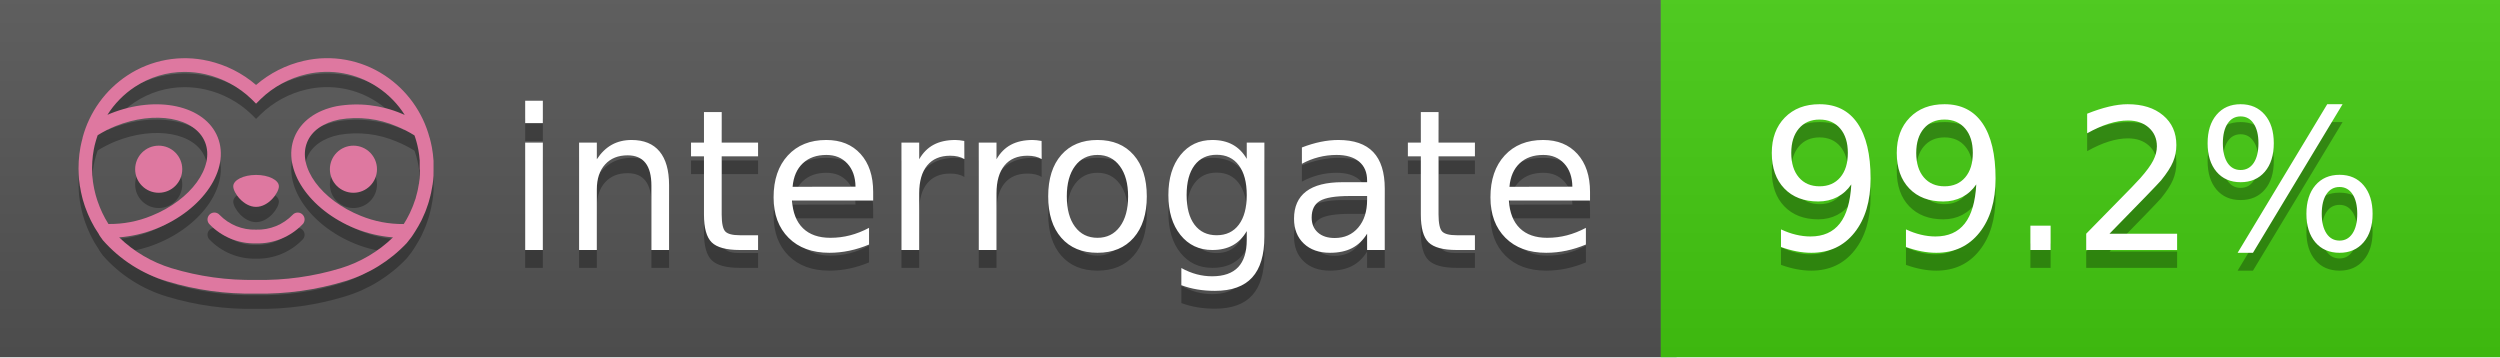
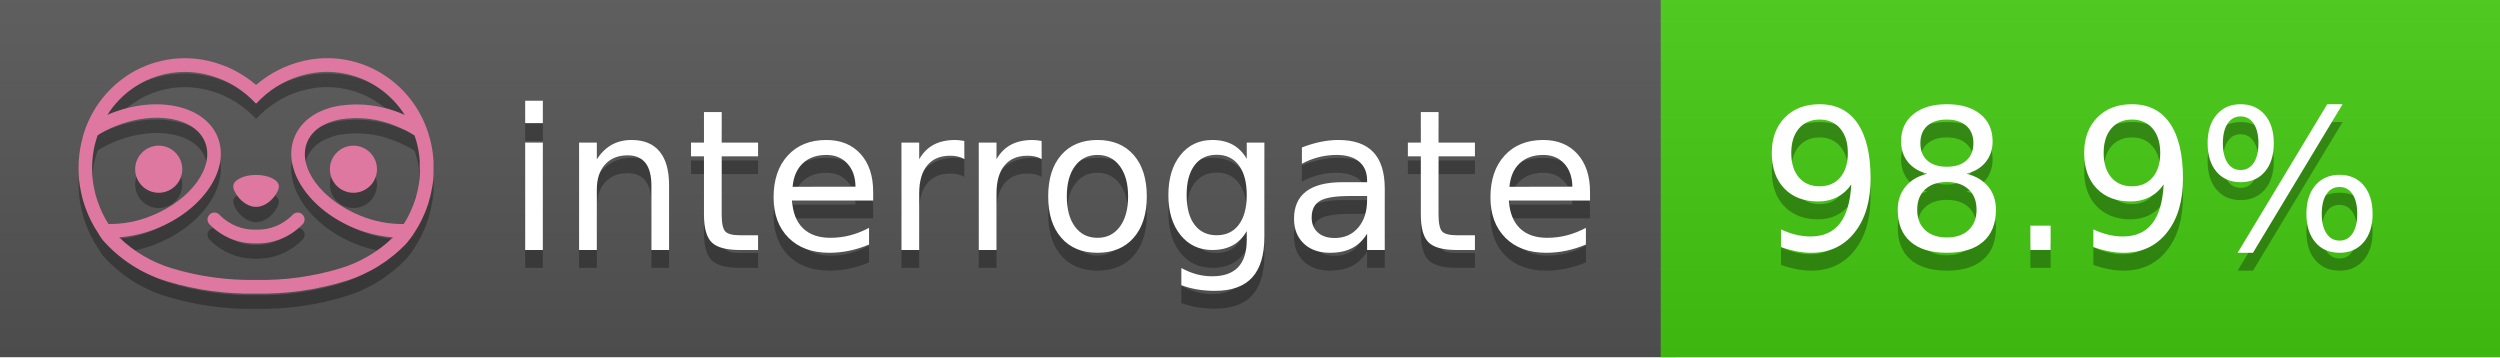
<svg xmlns="http://www.w3.org/2000/svg" width="140" height="20" viewBox="0 0 140 20" version="1.1" xml:space="preserve" style="fill-rule:evenodd;clip-rule:evenodd;stroke-linejoin:round;stroke-miterlimit:2;">
  <g transform="matrix(1,0,0,1,22,0)">
    <g id="backgrounds" transform="matrix(1.32789,0,0,1,-22.3892,0)">
      <rect x="0" y="0" width="71" height="20" style="fill:rgb(85,85,85);" />
    </g>
    <rect x="71" y="0" width="47" height="20" data-interrogate="color" style="fill:#4c1" />
    <g transform="matrix(1.19746,0,0,1,-22.3744,-4.85723e-16)">
      <rect x="0" y="0" width="118" height="20" style="fill:url(#_Linear1);" />
    </g>
  </g>
  <g fill="#fff" text-anchor="middle" font-family="DejaVu Sans,Verdana,Geneva,sans-serif" font-size="110">
    <text x="590" y="150" fill="#010101" fill-opacity=".3" transform="scale(.1)" textLength="610">interrogate</text>
    <text x="590" y="140" transform="scale(.1)" textLength="610">interrogate</text>
-     <text x="1160" y="150" fill="#010101" fill-opacity=".3" transform="scale(.1)" textLength="370" data-interrogate="result">99.2%</text>
-     <text x="1160" y="140" transform="scale(.1)" textLength="370" data-interrogate="result">99.2%</text>
+     <text x="1160" y="150" fill="#010101" fill-opacity=".3" transform="scale(.1)" textLength="370" data-interrogate="result">98.9%</text>
+     <text x="1160" y="140" transform="scale(.1)" textLength="370" data-interrogate="result">98.9%</text>
  </g>
  <g id="logo-shadow" transform="matrix(0.854876,0,0,0.854876,-6.73514,1.732)">
    <g transform="matrix(0.299012,0,0,0.299012,9.70229,-6.68582)">
      <path d="M50,64.25C52.76,64.25 55,61.13 55,59.75C55,58.37 52.76,57.25 50,57.25C47.24,57.25 45,58.37 45,59.75C45,61.13 47.24,64.25 50,64.25Z" style="fill:rgb(1,1,1);fill-opacity:0.3;fill-rule:nonzero;" />
    </g>
    <g transform="matrix(0.299012,0,0,0.299012,9.70229,-6.68582)">
      <path d="M88,49.05C86.506,43.475 83.018,38.638 78.2,35.46C72.969,32.002 66.539,30.844 60.43,32.26C56.576,33.145 52.995,34.958 50,37.54C46.998,34.958 43.411,33.149 39.55,32.27C33.441,30.853 27.011,32.011 21.78,35.47C16.97,38.652 13.489,43.489 12,49.06L12,49.13C11.82,49.79 11.66,50.46 11.53,51.13C11.146,53.207 11.021,55.323 11.16,57.43C11.16,58.03 11.26,58.63 11.34,59.23C11.34,59.51 11.43,59.79 11.48,60.07C11.53,60.35 11.58,60.68 11.64,60.98C11.7,61.28 11.8,61.69 11.89,62.05C11.98,62.41 11.99,62.47 12.05,62.68C12.16,63.07 12.28,63.46 12.41,63.84L12.58,64.34C12.72,64.74 12.88,65.14 13.04,65.53L13.23,65.98C13.403,66.373 13.583,66.767 13.77,67.16L13.99,67.59C14.19,67.97 14.39,68.35 14.61,68.73L14.87,69.15C15.1,69.52 15.33,69.89 15.58,70.26L15.58,70.32L15.99,70.93C16.14,71.14 16.29,71.36 16.45,71.57C20.206,75.83 25.086,78.95 30.53,80.57C36.839,82.48 43.41,83.385 50,83.25C56.599,83.374 63.177,82.456 69.49,80.53C74.644,78.978 79.303,76.102 83,72.19C83.34,71.78 83.65,71.35 84,70.92L84.18,70.66L84.33,70.44L84.41,70.32C84.55,70.12 84.67,69.9 84.81,69.7C85.07,69.3 85.32,68.89 85.55,68.48C85.78,68.07 86.02,67.65 86.23,67.22C86.31,67.05 86.39,66.88 86.47,66.7C86.67,66.28 86.85,65.87 87.03,65.44L87.23,64.92C87.397,64.487 87.55,64.05 87.69,63.61L87.85,63.09C87.98,62.64 88.1,62.19 88.21,61.74C88.21,61.57 88.3,61.39 88.33,61.22C88.43,60.75 88.52,60.22 88.6,59.79C88.6,59.64 88.66,59.49 88.68,59.33C88.77,58.71 88.84,58.08 88.88,57.45L88.88,54.17C88.817,53.164 88.693,52.162 88.51,51.17C88.38,50.5 88.23,49.84 88.05,49.17L88,49.05ZM85.89,56.44L85.89,57.23C85.89,57.78 85.79,58.32 85.72,58.86C85.72,59.01 85.72,59.15 85.65,59.3C85.59,59.7 85.51,60.11 85.43,60.51L85.32,60.99C85.23,61.38 85.12,61.77 85.01,62.16C85.01,62.31 84.93,62.46 84.88,62.6C84.74,63.04 84.59,63.47 84.42,63.9L84.27,64.28C84.1,64.71 83.91,65.14 83.71,65.56C83.51,65.98 83.43,66.12 83.28,66.4L83.01,66.91C82.83,67.223 82.643,67.537 82.45,67.85L82.35,68.01C79.121,68.047 75.918,67.434 72.93,66.21C64.27,62.74 59,55.52 61.18,50.11C62.18,47.6 64.7,45.82 68.26,45.11C72.489,44.395 76.835,44.908 80.78,46.59C82.141,47.144 83.453,47.813 84.7,48.59C84.76,48.76 84.82,48.93 84.88,49.1C84.94,49.27 85.05,49.63 85.12,49.9C85.28,50.5 85.44,51.1 85.55,51.73C85.691,52.507 85.792,53.292 85.85,54.08L85.85,55.89C85.85,56.12 85.91,56.25 85.91,56.45L85.89,56.44ZM17.66,68C16.668,66.435 15.869,64.756 15.28,63L15.17,62.68C15.06,62.35 14.96,62.01 14.87,61.68C14.823,61.493 14.777,61.31 14.73,61.13C14.66,60.84 14.59,60.55 14.53,60.27C14.47,59.99 14.43,59.72 14.38,59.44C14.33,59.16 14.3,59 14.27,58.78C14.2,58.27 14.15,57.78 14.11,57.23L14.11,57.03C14.008,55.236 14.122,53.437 14.45,51.67C14.56,51.06 14.71,50.46 14.88,49.87C14.96,49.59 15.04,49.32 15.13,49.05C15.22,48.78 15.24,48.72 15.3,48.55C16.548,47.774 17.859,47.105 19.22,46.55C27.86,43.09 36.65,44.67 38.82,50.08C40.99,55.49 35.73,62.74 27.09,66.2C24.101,67.431 20.893,68.043 17.66,68ZM68.57,77.68C62.554,79.508 56.287,80.376 50,80.25C43.737,80.37 37.495,79.506 31.5,77.69C27.185,76.38 23.243,74.062 20,70.93C22.815,70.706 25.58,70.055 28.2,69C38.37,64.92 44.39,56 41.6,49C38.81,42 28.27,39.72 18.1,43.8L17.43,44.09C18.973,41.648 21.019,39.561 23.43,37.97C26.671,35.824 30.473,34.68 34.36,34.68C35.884,34.681 37.404,34.852 38.89,35.19C42.694,36.049 46.191,37.935 49,40.64L50,41.64L51,40.64C53.797,37.937 57.279,36.049 61.07,35.18C66.402,33.947 72.014,34.968 76.57,38C78.98,39.588 81.026,41.671 82.57,44.11L81.9,43.82C77.409,41.921 72.464,41.355 67.66,42.19C63.08,43.12 59.79,45.54 58.39,49.02C55.6,55.97 61.62,64.94 71.79,69.02C74.414,70.07 77.182,70.714 80,70.93C76.776,74.05 72.859,76.363 68.57,77.68Z" style="fill:rgb(1,1,1);fill-opacity:0.3;fill-rule:nonzero;" />
    </g>
    <g transform="matrix(0.299012,0,0,0.299012,9.70229,-6.68582)">
      <circle cx="71.33" cy="56" r="5.16" style="fill:rgb(1,1,1);fill-opacity:0.3;" />
    </g>
    <g transform="matrix(0.299012,0,0,0.299012,9.70229,-6.68582)">
      <circle cx="28.67" cy="56" r="5.16" style="fill:rgb(1,1,1);fill-opacity:0.3;" />
    </g>
    <g transform="matrix(0.299012,0,0,0.299012,9.70229,-6.68582)">
      <path d="M58,66C55.912,68.161 53.003,69.339 50,69.24C46.997,69.339 44.088,68.161 42,66C41.714,65.677 41.302,65.491 40.87,65.491C40.042,65.491 39.361,66.172 39.361,67C39.361,67.368 39.496,67.724 39.74,68C42.403,70.804 46.134,72.35 50,72.25C53.862,72.347 57.59,70.802 60.25,68C60.495,67.725 60.63,67.369 60.63,67C60.63,66.174 59.951,65.495 59.125,65.495C58.695,65.495 58.285,65.679 58,66Z" style="fill:rgb(1,1,1);fill-opacity:0.3;fill-rule:nonzero;" />
    </g>
  </g>
  <g id="logo-pink" transform="matrix(0.854876,0,0,0.854876,-6.73514,0.877124)">
    <g transform="matrix(0.299012,0,0,0.299012,9.70229,-6.68582)">
      <path d="M50,64.25C52.76,64.25 55,61.13 55,59.75C55,58.37 52.76,57.25 50,57.25C47.24,57.25 45,58.37 45,59.75C45,61.13 47.24,64.25 50,64.25Z" style="fill:rgb(222,120,160);fill-rule:nonzero;" />
    </g>
    <g transform="matrix(0.299012,0,0,0.299012,9.70229,-6.68582)">
      <path d="M88,49.05C86.506,43.475 83.018,38.638 78.2,35.46C72.969,32.002 66.539,30.844 60.43,32.26C56.576,33.145 52.995,34.958 50,37.54C46.998,34.958 43.411,33.149 39.55,32.27C33.441,30.853 27.011,32.011 21.78,35.47C16.97,38.652 13.489,43.489 12,49.06L12,49.13C11.82,49.79 11.66,50.46 11.53,51.13C11.146,53.207 11.021,55.323 11.16,57.43C11.16,58.03 11.26,58.63 11.34,59.23C11.34,59.51 11.43,59.79 11.48,60.07C11.53,60.35 11.58,60.68 11.64,60.98C11.7,61.28 11.8,61.69 11.89,62.05C11.98,62.41 11.99,62.47 12.05,62.68C12.16,63.07 12.28,63.46 12.41,63.84L12.58,64.34C12.72,64.74 12.88,65.14 13.04,65.53L13.23,65.98C13.403,66.373 13.583,66.767 13.77,67.16L13.99,67.59C14.19,67.97 14.39,68.35 14.61,68.73L14.87,69.15C15.1,69.52 15.33,69.89 15.58,70.26L15.58,70.32L15.99,70.93C16.14,71.14 16.29,71.36 16.45,71.57C20.206,75.83 25.086,78.95 30.53,80.57C36.839,82.48 43.41,83.385 50,83.25C56.599,83.374 63.177,82.456 69.49,80.53C74.644,78.978 79.303,76.102 83,72.19C83.34,71.78 83.65,71.35 84,70.92L84.18,70.66L84.33,70.44L84.41,70.32C84.55,70.12 84.67,69.9 84.81,69.7C85.07,69.3 85.32,68.89 85.55,68.48C85.78,68.07 86.02,67.65 86.23,67.22C86.31,67.05 86.39,66.88 86.47,66.7C86.67,66.28 86.85,65.87 87.03,65.44L87.23,64.92C87.397,64.487 87.55,64.05 87.69,63.61L87.85,63.09C87.98,62.64 88.1,62.19 88.21,61.74C88.21,61.57 88.3,61.39 88.33,61.22C88.43,60.75 88.52,60.22 88.6,59.79C88.6,59.64 88.66,59.49 88.68,59.33C88.77,58.71 88.84,58.08 88.88,57.45L88.88,54.17C88.817,53.164 88.693,52.162 88.51,51.17C88.38,50.5 88.23,49.84 88.05,49.17L88,49.05ZM85.89,56.44L85.89,57.23C85.89,57.78 85.79,58.32 85.72,58.86C85.72,59.01 85.72,59.15 85.65,59.3C85.59,59.7 85.51,60.11 85.43,60.51L85.32,60.99C85.23,61.38 85.12,61.77 85.01,62.16C85.01,62.31 84.93,62.46 84.88,62.6C84.74,63.04 84.59,63.47 84.42,63.9L84.27,64.28C84.1,64.71 83.91,65.14 83.71,65.56C83.51,65.98 83.43,66.12 83.28,66.4L83.01,66.91C82.83,67.223 82.643,67.537 82.45,67.85L82.35,68.01C79.121,68.047 75.918,67.434 72.93,66.21C64.27,62.74 59,55.52 61.18,50.11C62.18,47.6 64.7,45.82 68.26,45.11C72.489,44.395 76.835,44.908 80.78,46.59C82.141,47.144 83.453,47.813 84.7,48.59C84.76,48.76 84.82,48.93 84.88,49.1C84.94,49.27 85.05,49.63 85.12,49.9C85.28,50.5 85.44,51.1 85.55,51.73C85.691,52.507 85.792,53.292 85.85,54.08L85.85,55.89C85.85,56.12 85.91,56.25 85.91,56.45L85.89,56.44ZM17.66,68C16.668,66.435 15.869,64.756 15.28,63L15.17,62.68C15.06,62.35 14.96,62.01 14.87,61.68C14.823,61.493 14.777,61.31 14.73,61.13C14.66,60.84 14.59,60.55 14.53,60.27C14.47,59.99 14.43,59.72 14.38,59.44C14.33,59.16 14.3,59 14.27,58.78C14.2,58.27 14.15,57.78 14.11,57.23L14.11,57.03C14.008,55.236 14.122,53.437 14.45,51.67C14.56,51.06 14.71,50.46 14.88,49.87C14.96,49.59 15.04,49.32 15.13,49.05C15.22,48.78 15.24,48.72 15.3,48.55C16.548,47.774 17.859,47.105 19.22,46.55C27.86,43.09 36.65,44.67 38.82,50.08C40.99,55.49 35.73,62.74 27.09,66.2C24.101,67.431 20.893,68.043 17.66,68ZM68.57,77.68C62.554,79.508 56.287,80.376 50,80.25C43.737,80.37 37.495,79.506 31.5,77.69C27.185,76.38 23.243,74.062 20,70.93C22.815,70.706 25.58,70.055 28.2,69C38.37,64.92 44.39,56 41.6,49C38.81,42 28.27,39.72 18.1,43.8L17.43,44.09C18.973,41.648 21.019,39.561 23.43,37.97C26.671,35.824 30.473,34.68 34.36,34.68C35.884,34.681 37.404,34.852 38.89,35.19C42.694,36.049 46.191,37.935 49,40.64L50,41.64L51,40.64C53.797,37.937 57.279,36.049 61.07,35.18C66.402,33.947 72.014,34.968 76.57,38C78.98,39.588 81.026,41.671 82.57,44.11L81.9,43.82C77.409,41.921 72.464,41.355 67.66,42.19C63.08,43.12 59.79,45.54 58.39,49.02C55.6,55.97 61.62,64.94 71.79,69.02C74.414,70.07 77.182,70.714 80,70.93C76.776,74.05 72.859,76.363 68.57,77.68Z" style="fill:rgb(222,120,160);fill-rule:nonzero;" />
    </g>
    <g transform="matrix(0.299012,0,0,0.299012,9.70229,-6.68582)">
      <circle cx="71.33" cy="56" r="5.16" style="fill:rgb(222,120,160);" />
    </g>
    <g transform="matrix(0.299012,0,0,0.299012,9.70229,-6.68582)">
      <circle cx="28.67" cy="56" r="5.16" style="fill:rgb(222,120,160);" />
    </g>
    <g transform="matrix(0.299012,0,0,0.299012,9.70229,-6.68582)">
      <path d="M58,66C55.912,68.161 53.003,69.339 50,69.24C46.997,69.339 44.088,68.161 42,66C41.714,65.677 41.302,65.491 40.87,65.491C40.042,65.491 39.361,66.172 39.361,67C39.361,67.368 39.496,67.724 39.74,68C42.403,70.804 46.134,72.35 50,72.25C53.862,72.347 57.59,70.802 60.25,68C60.495,67.725 60.63,67.369 60.63,67C60.63,66.174 59.951,65.495 59.125,65.495C58.695,65.495 58.285,65.679 58,66Z" style="fill:rgb(222,120,160);fill-rule:nonzero;" />
    </g>
  </g>
  <defs>
    <linearGradient id="_Linear1" x1="0" y1="0" x2="1" y2="0" gradientUnits="userSpaceOnUse" gradientTransform="matrix(1.22465e-15,20,-20,1.22465e-15,0,0)">
      <stop offset="0" style="stop-color:rgb(187,187,187);stop-opacity:0.1" />
      <stop offset="1" style="stop-color:black;stop-opacity:0.1" />
    </linearGradient>
  </defs>
</svg>
